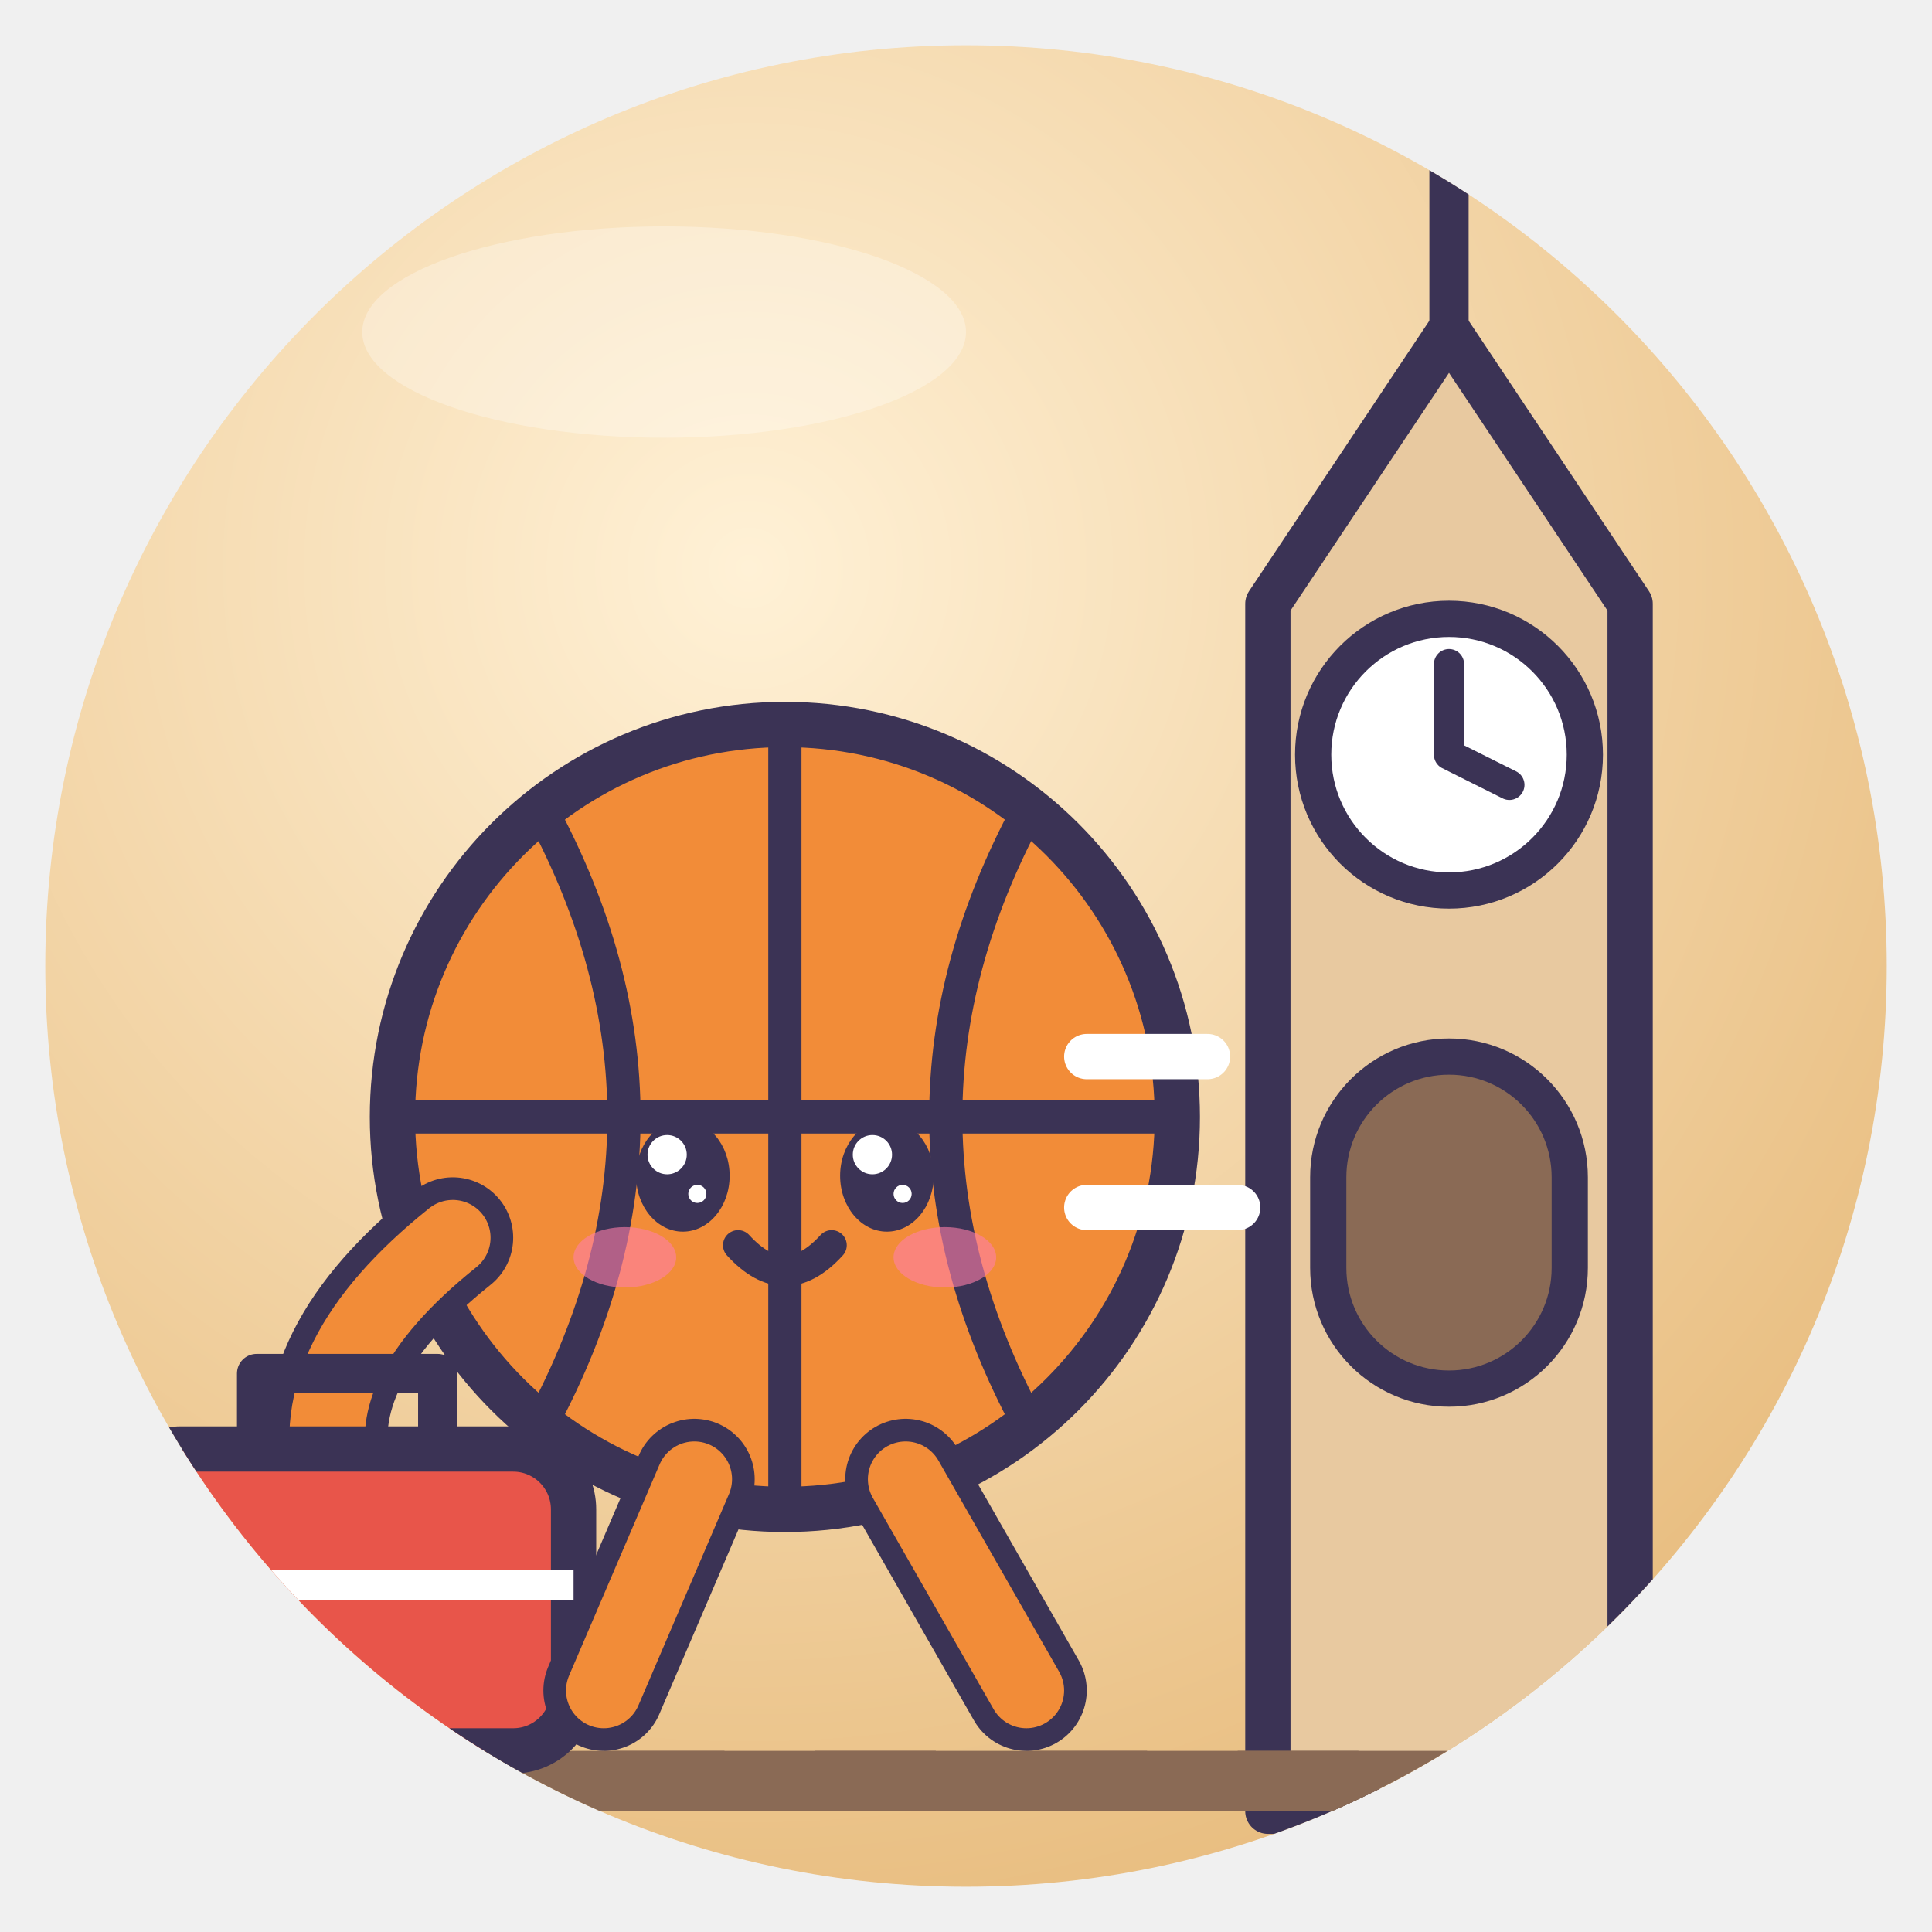
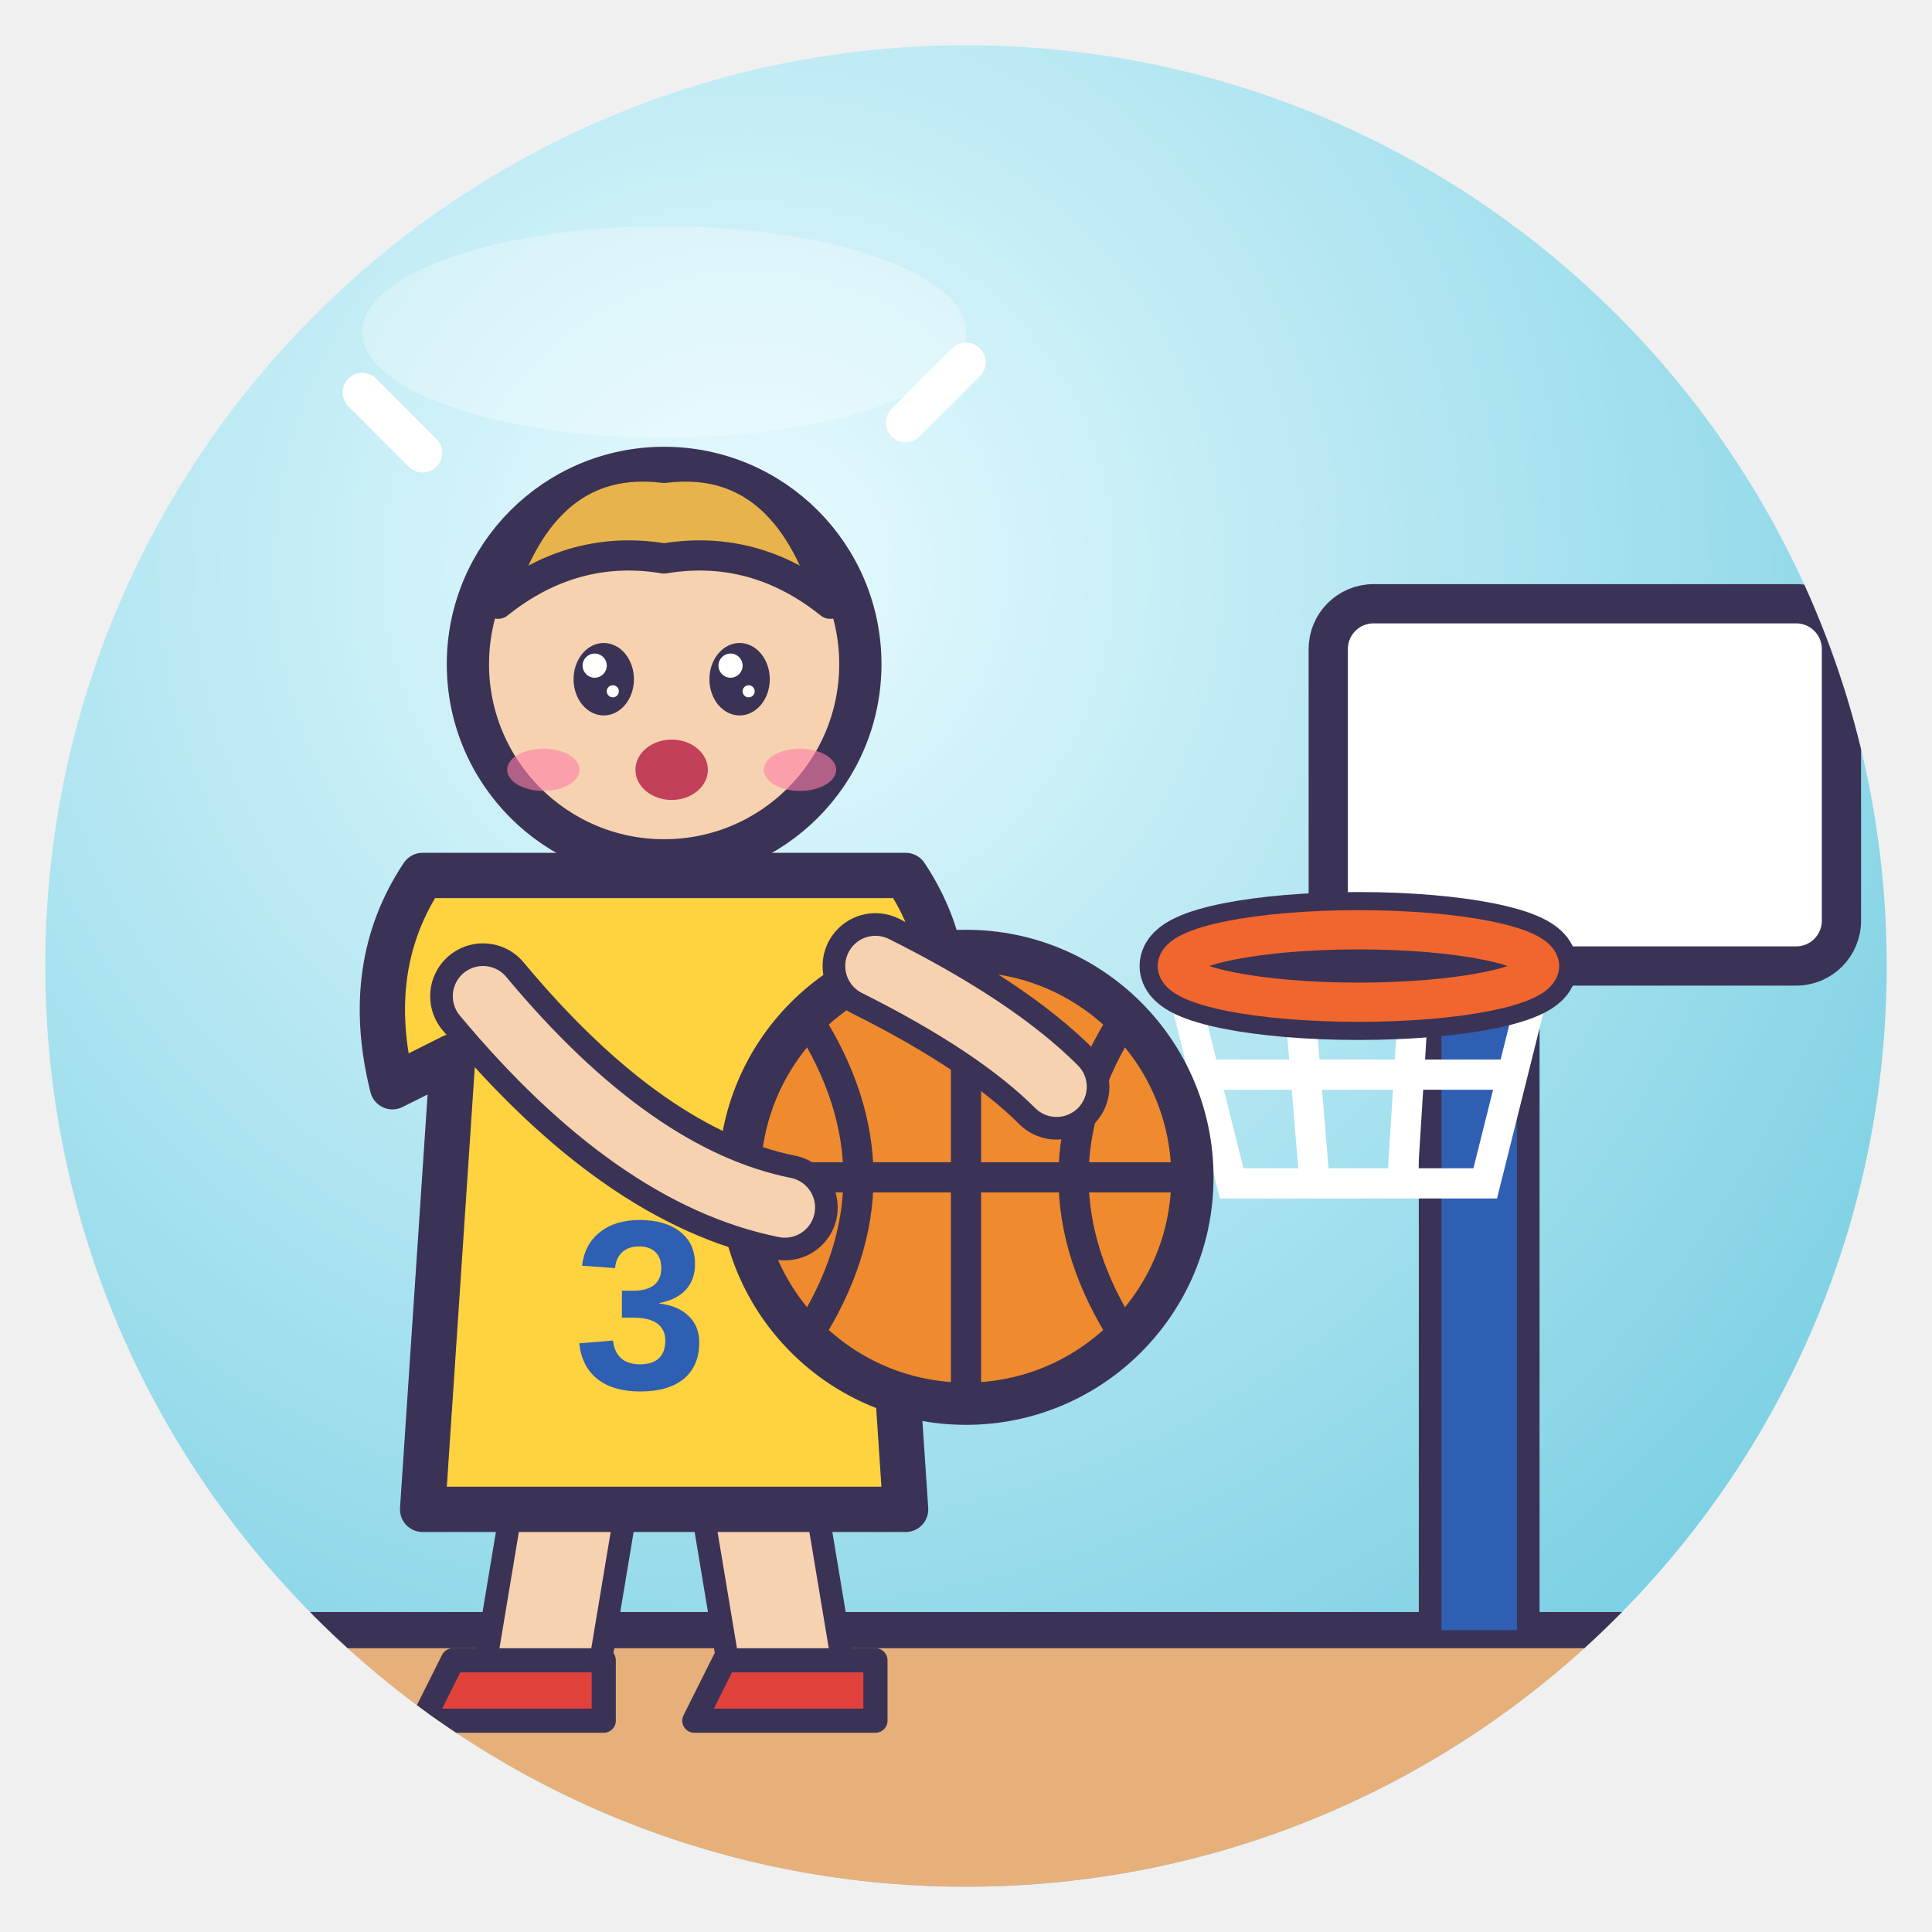
<svg xmlns="http://www.w3.org/2000/svg" viewBox="0 0 128 128" width="128" height="128">
  <defs>
    <radialGradient id="g" cx="38%" cy="28%" r="85%">
-       <stop offset="0" stop-color="#FFF1D6" />
-       <stop offset="1" stop-color="#E6B877" />
+       <stop offset="0" stop-color="#E8FBFF" />
+       <stop offset="1" stop-color="#6FCBE0" />
    </radialGradient>
    <clipPath id="c">
      <circle cx="64" cy="64" r="61" />
    </clipPath>
  </defs>
  <circle cx="64" cy="64" r="61" fill="url(#g)" />
  <g clip-path="url(#c)">
-     <path d="M84 120 V40 L96 22 L108 40 V120Z" fill="#E8C9A0" stroke="#3B3355" stroke-linejoin="round" stroke-linecap="round" stroke-width="3" />
-     <path d="M96 8 V22" stroke="#3B3355" stroke-linejoin="round" stroke-linecap="round" stroke-width="2.6" />
-     <circle cx="96" cy="50" r="9" fill="#FFFFFF" stroke="#3B3355" stroke-linejoin="round" stroke-linecap="round" stroke-width="2.4" />
-     <path d="M96 50 V44 M96 50 L100 52" stroke="#3B3355" stroke-linejoin="round" stroke-linecap="round" stroke-width="2" />
-     <rect x="88" y="70" width="16" height="22" rx="8" fill="#8A6A55" stroke="#3B3355" stroke-linejoin="round" stroke-linecap="round" stroke-width="2.4" />
-     <path d="M-6 118 H134" stroke="#8A6A55" stroke-width="4" />
-     <rect x="-2" y="116" width="8" height="4" fill="#8A6A55" />
-     <rect x="12" y="116" width="8" height="4" fill="#8A6A55" />
-     <rect x="26" y="116" width="8" height="4" fill="#8A6A55" />
-     <rect x="40" y="116" width="8" height="4" fill="#8A6A55" />
-     <rect x="54" y="116" width="8" height="4" fill="#8A6A55" />
-     <rect x="68" y="116" width="8" height="4" fill="#8A6A55" />
-     <rect x="82" y="116" width="8" height="4" fill="#8A6A55" />
-     <rect x="96" y="116" width="8" height="4" fill="#8A6A55" />
-     <rect x="110" y="116" width="8" height="4" fill="#8A6A55" />
-     <rect x="124" y="116" width="8" height="4" fill="#8A6A55" />
-     <circle cx="52" cy="74" r="26" fill="#F28C38" stroke="#3B3355" stroke-linejoin="round" stroke-linecap="round" stroke-width="3" />
-     <path d="M26 74 H78 M52 48 V100" fill="none" stroke="#3B3355" stroke-linejoin="round" stroke-linecap="round" stroke-width="2.2" />
-     <path d="M35.88 53.72 Q46.8 74 35.88 94.28 M68.12 53.72 Q57.2 74 68.12 94.28" fill="none" stroke="#3B3355" stroke-linejoin="round" stroke-linecap="round" stroke-width="2.2" />
-     <ellipse cx="45.24" cy="77.9" rx="3.1" ry="3.7" fill="#3B3355" />
-     <circle cx="44.2" cy="76.5" r="1.3" fill="#fff" />
-     <circle cx="46.2" cy="79.1" r="0.6" fill="#fff" />
-     <ellipse cx="58.76" cy="77.9" rx="3.1" ry="3.7" fill="#3B3355" />
-     <circle cx="57.8" cy="76.5" r="1.3" fill="#fff" />
-     <circle cx="59.8" cy="79.1" r="0.6" fill="#fff" />
-     <ellipse cx="41.4" cy="83.3" rx="3.4" ry="2.0" fill="#FF7FA8" opacity=".6" />
-     <ellipse cx="62.6" cy="83.3" rx="3.4" ry="2.0" fill="#FF7FA8" opacity=".6" />
-     <path d="M48.9 82.5 Q52 85.9 55.1 82.5" fill="none" stroke="#3B3355" stroke-linejoin="round" stroke-linecap="round" stroke-width="2.0" />
-     <path d="M30 82 Q20 90 22 98" fill="none" stroke="#3B3355" stroke-width="8" stroke-linecap="round" />
-     <path d="M30 82 Q20 90 22 98" fill="none" stroke="#F28C38" stroke-width="5" stroke-linecap="round" />
-     <rect x="8" y="96" width="30" height="20" rx="4" fill="#E8554A" stroke="#3B3355" stroke-linejoin="round" stroke-linecap="round" stroke-width="3" />
-     <path d="M17 96 V91 H29 V96" fill="none" stroke="#3B3355" stroke-linejoin="round" stroke-linecap="round" stroke-width="2.6" />
-     <path d="M8 105 H38" stroke="#FFFFFF" stroke-width="2" />
-     <path d="M46 98 L40 112" fill="none" stroke="#3B3355" stroke-width="8" stroke-linecap="round" />
-     <path d="M46 98 L40 112" fill="none" stroke="#F28C38" stroke-width="5" stroke-linecap="round" />
-     <path d="M60 98 L68 112" fill="none" stroke="#3B3355" stroke-width="8" stroke-linecap="round" />
-     <path d="M60 98 L68 112" fill="none" stroke="#F28C38" stroke-width="5" stroke-linecap="round" />
-     <path d="M80 70 h-8 M82 80 h-10" stroke="#FFFFFF" stroke-width="3" stroke-linecap="round" />
+     <path d="M0 108 H128 V128 H0 Z" fill="#E7B07A" stroke="#3B3355" stroke-linejoin="round" stroke-linecap="round" stroke-width="2.4" />
+     <path d="M98 108 V58" fill="none" stroke="#3B3355" stroke-width="8" />
+     <path d="M98 108 V58" fill="none" stroke="#2F5FB3" stroke-width="5" />
+     <rect x="88" y="40" width="34" height="24" rx="3" fill="#FFFFFF" stroke="#3B3355" stroke-linejoin="round" stroke-linecap="round" stroke-width="2.6" />
+     <path d="M78 64 L81.6 78.4 H98.4 L102 64 M85.9 64 L87.1 78.4 M93.8 64 L92.9 78.4 M79.7 71.2 H100.3" fill="none" stroke="#FFFFFF" stroke-width="2" />
+     <ellipse cx="90.0" cy="64" rx="12.0" ry="2.4" fill="none" stroke="#3B3355" stroke-width="5" />
+     <ellipse cx="90.0" cy="64" rx="12.0" ry="2.4" fill="none" stroke="#F0662E" stroke-width="2.6" />
+     <path d="M38 98 L36 110" fill="none" stroke="#3B3355" stroke-width="9" stroke-linecap="round" stroke-linejoin="round" />
+     <path d="M38 98 L36 110" fill="none" stroke="#F6D2B0" stroke-width="6" stroke-linecap="round" stroke-linejoin="round" />
+     <path d="M50 98 L52 110" fill="none" stroke="#3B3355" stroke-width="9" stroke-linecap="round" stroke-linejoin="round" />
+     <path d="M50 98 L52 110" fill="none" stroke="#F6D2B0" stroke-width="6" stroke-linecap="round" stroke-linejoin="round" />
+     <path d="M30 110 h10 v4 h-12z M48 110 h10 v4 h-12z" fill="#E2423C" stroke="#3B3355" stroke-linejoin="round" stroke-linecap="round" stroke-width="1.6" />
+     <path d="M28 58 Q24 64 26 72 L30 70 L28 100 H60 L58 70 L62 72 Q64 64 60 58 Z" fill="#FFD23F" stroke="#3B3355" stroke-linejoin="round" stroke-linecap="round" stroke-width="3" />
+     <text x="38" y="92" font-family="Arial" font-weight="bold" font-size="16" fill="#2F5FB3">3</text>
+     <circle cx="44" cy="44" r="13" fill="#F6D2B0" stroke="#3B3355" stroke-linejoin="round" stroke-linecap="round" stroke-width="2.8" />
+     <path d="M33 40 Q36 30 44 31 Q52 30 55 40 Q50 36 44 37 Q38 36 33 40 Z" fill="#E8B34A" stroke="#3B3355" stroke-linejoin="round" stroke-linecap="round" stroke-width="2" />
+     <ellipse cx="40" cy="45" rx="2.0" ry="2.4" fill="#3B3355" />
+     <circle cx="39.4" cy="44.1" r="0.8" fill="#fff" />
+     <circle cx="40.6" cy="45.8" r="0.4" fill="#fff" />
+     <ellipse cx="49" cy="45" rx="2.0" ry="2.4" fill="#3B3355" />
+     <circle cx="48.4" cy="44.1" r="0.8" fill="#fff" />
+     <circle cx="49.6" cy="45.8" r="0.4" fill="#fff" />
+     <ellipse cx="36" cy="51" rx="2.4" ry="1.4" fill="#FF7FA8" opacity=".6" />
+     <ellipse cx="53" cy="51" rx="2.4" ry="1.4" fill="#FF7FA8" opacity=".6" />
+     <ellipse cx="44.5" cy="51" rx="2.4" ry="2" fill="#C2405A" />
+     <circle cx="64" cy="78" r="15" fill="#F08A2E" stroke="#3B3355" stroke-linejoin="round" stroke-linecap="round" stroke-width="2.8" />
+     <path d="M49 78 H79 M64 63 V93 M53.5 67.5 Q60.25 78 53.5 88.5 M74.5 67.5 Q67.75 78 74.5 88.5" fill="none" stroke="#3B3355" stroke-width="2" />
+     <path d="M32 66 Q42 78 52 80" fill="none" stroke="#3B3355" stroke-width="7" stroke-linecap="round" stroke-linejoin="round" />
+     <path d="M32 66 Q42 78 52 80" fill="none" stroke="#F6D2B0" stroke-width="4" stroke-linecap="round" stroke-linejoin="round" />
+     <path d="M58 64 Q66 68 70 72" fill="none" stroke="#3B3355" stroke-width="7" stroke-linecap="round" stroke-linejoin="round" />
+     <path d="M58 64 Q66 68 70 72" fill="none" stroke="#F6D2B0" stroke-width="4" stroke-linecap="round" stroke-linejoin="round" />
+     <path d="M28 30 l-4 -4 M60 28 l4 -4" fill="none" stroke="#FFFFFF" stroke-width="2.6" stroke-linecap="round" />
  </g>
  <ellipse cx="44" cy="22" rx="20" ry="7" fill="#fff" opacity=".3" />
</svg>
